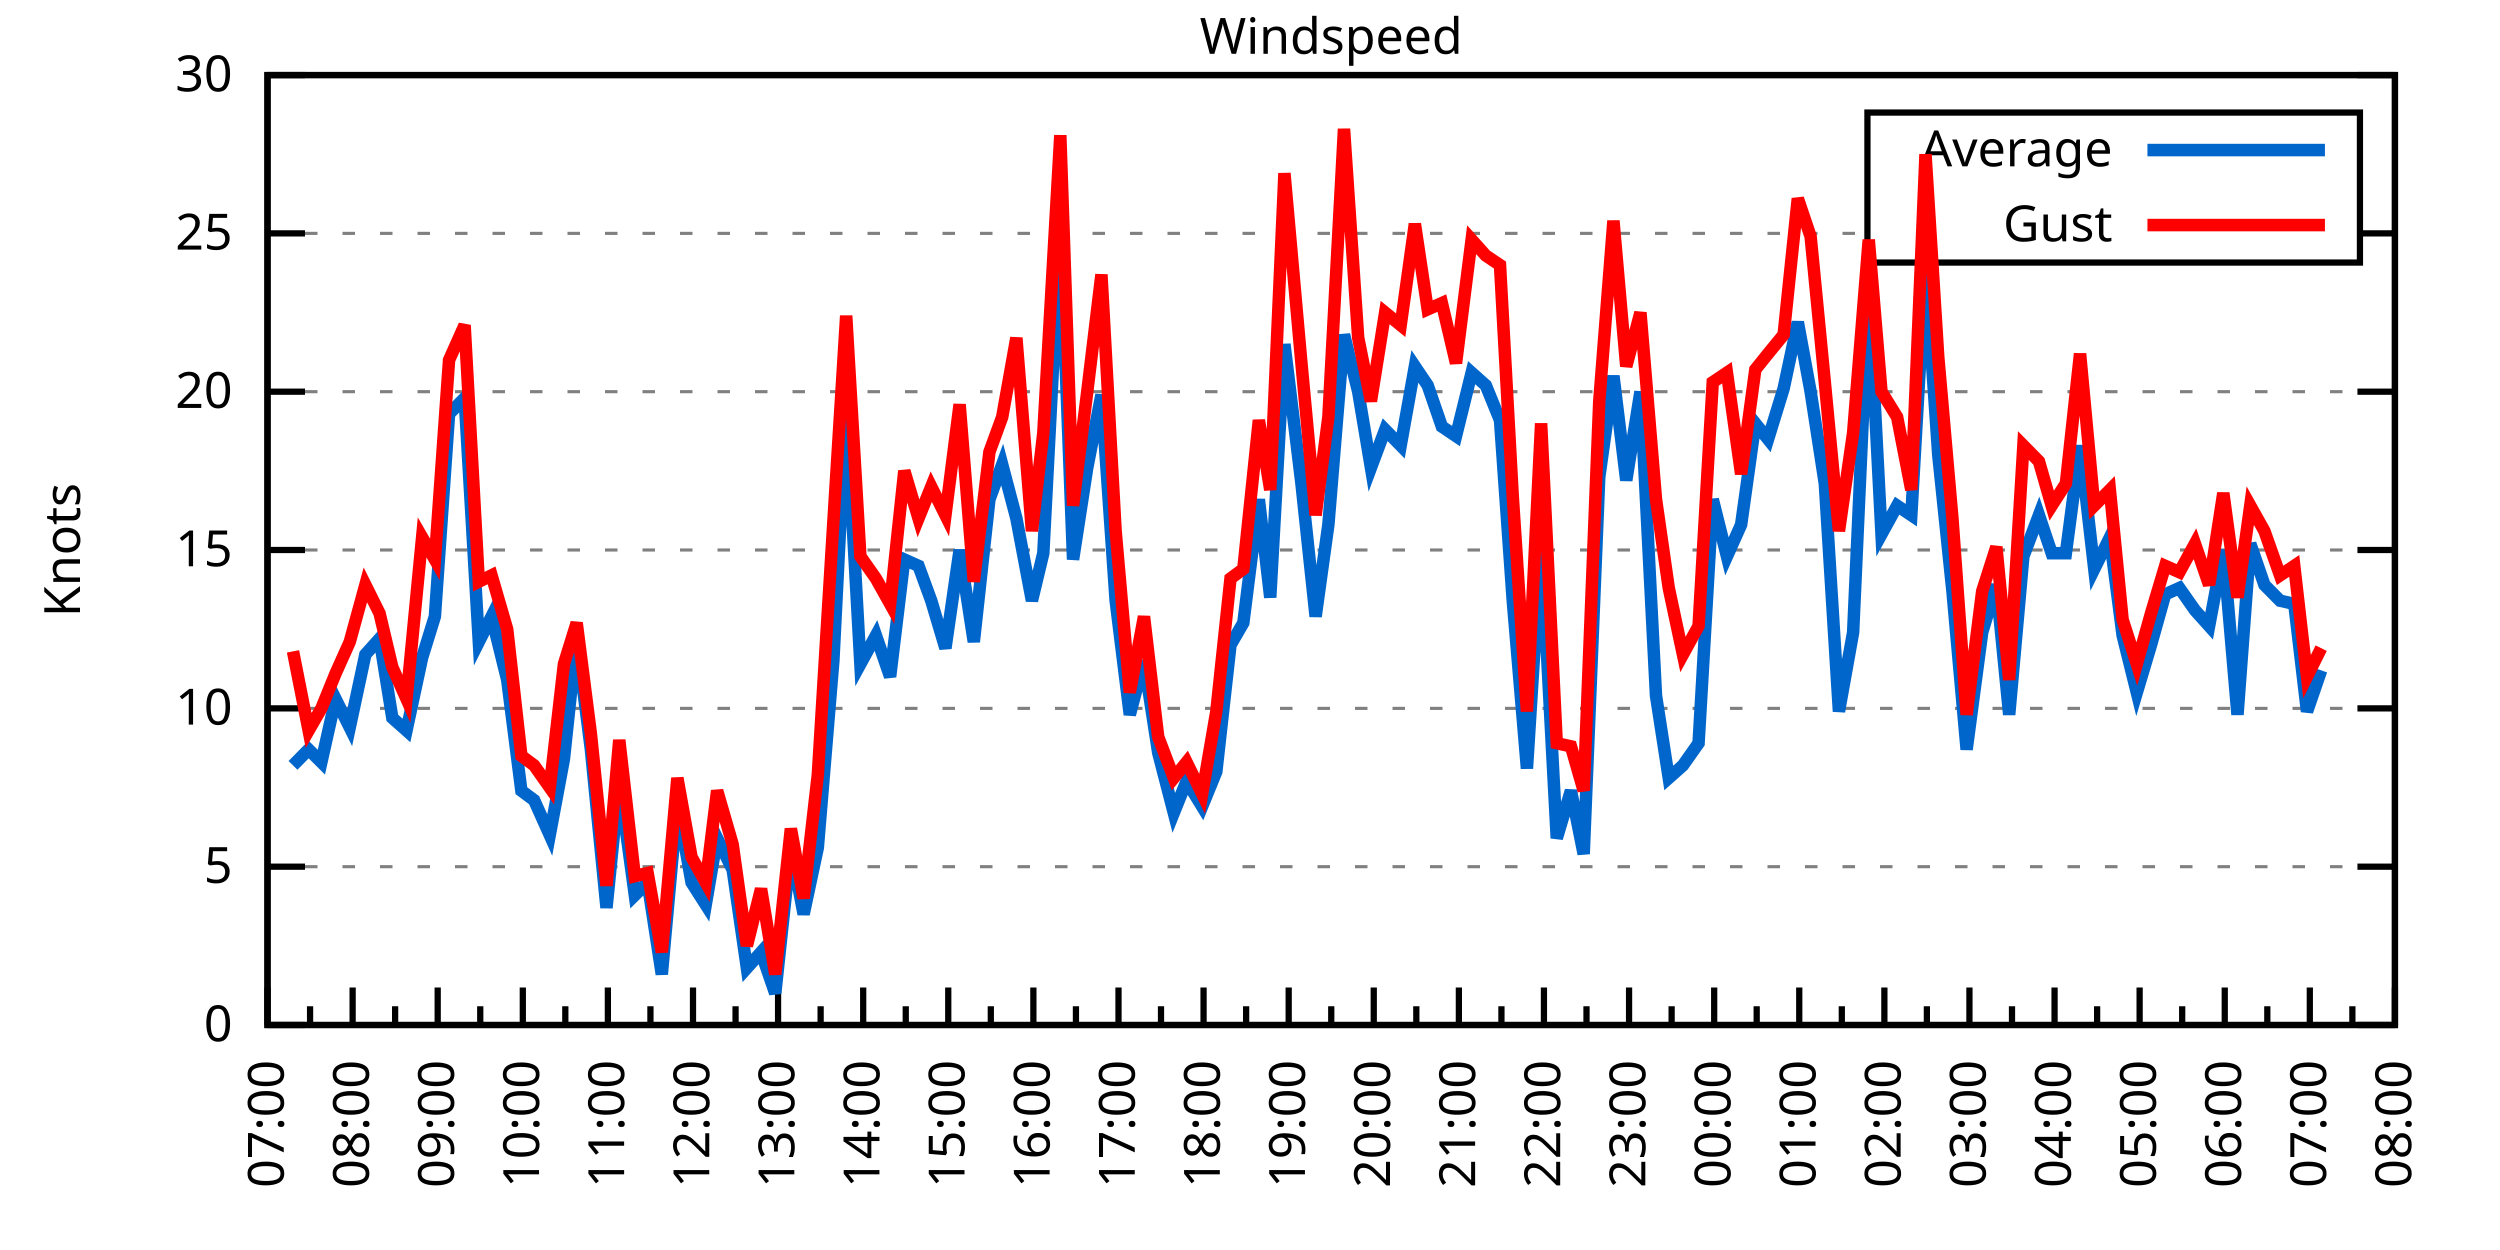
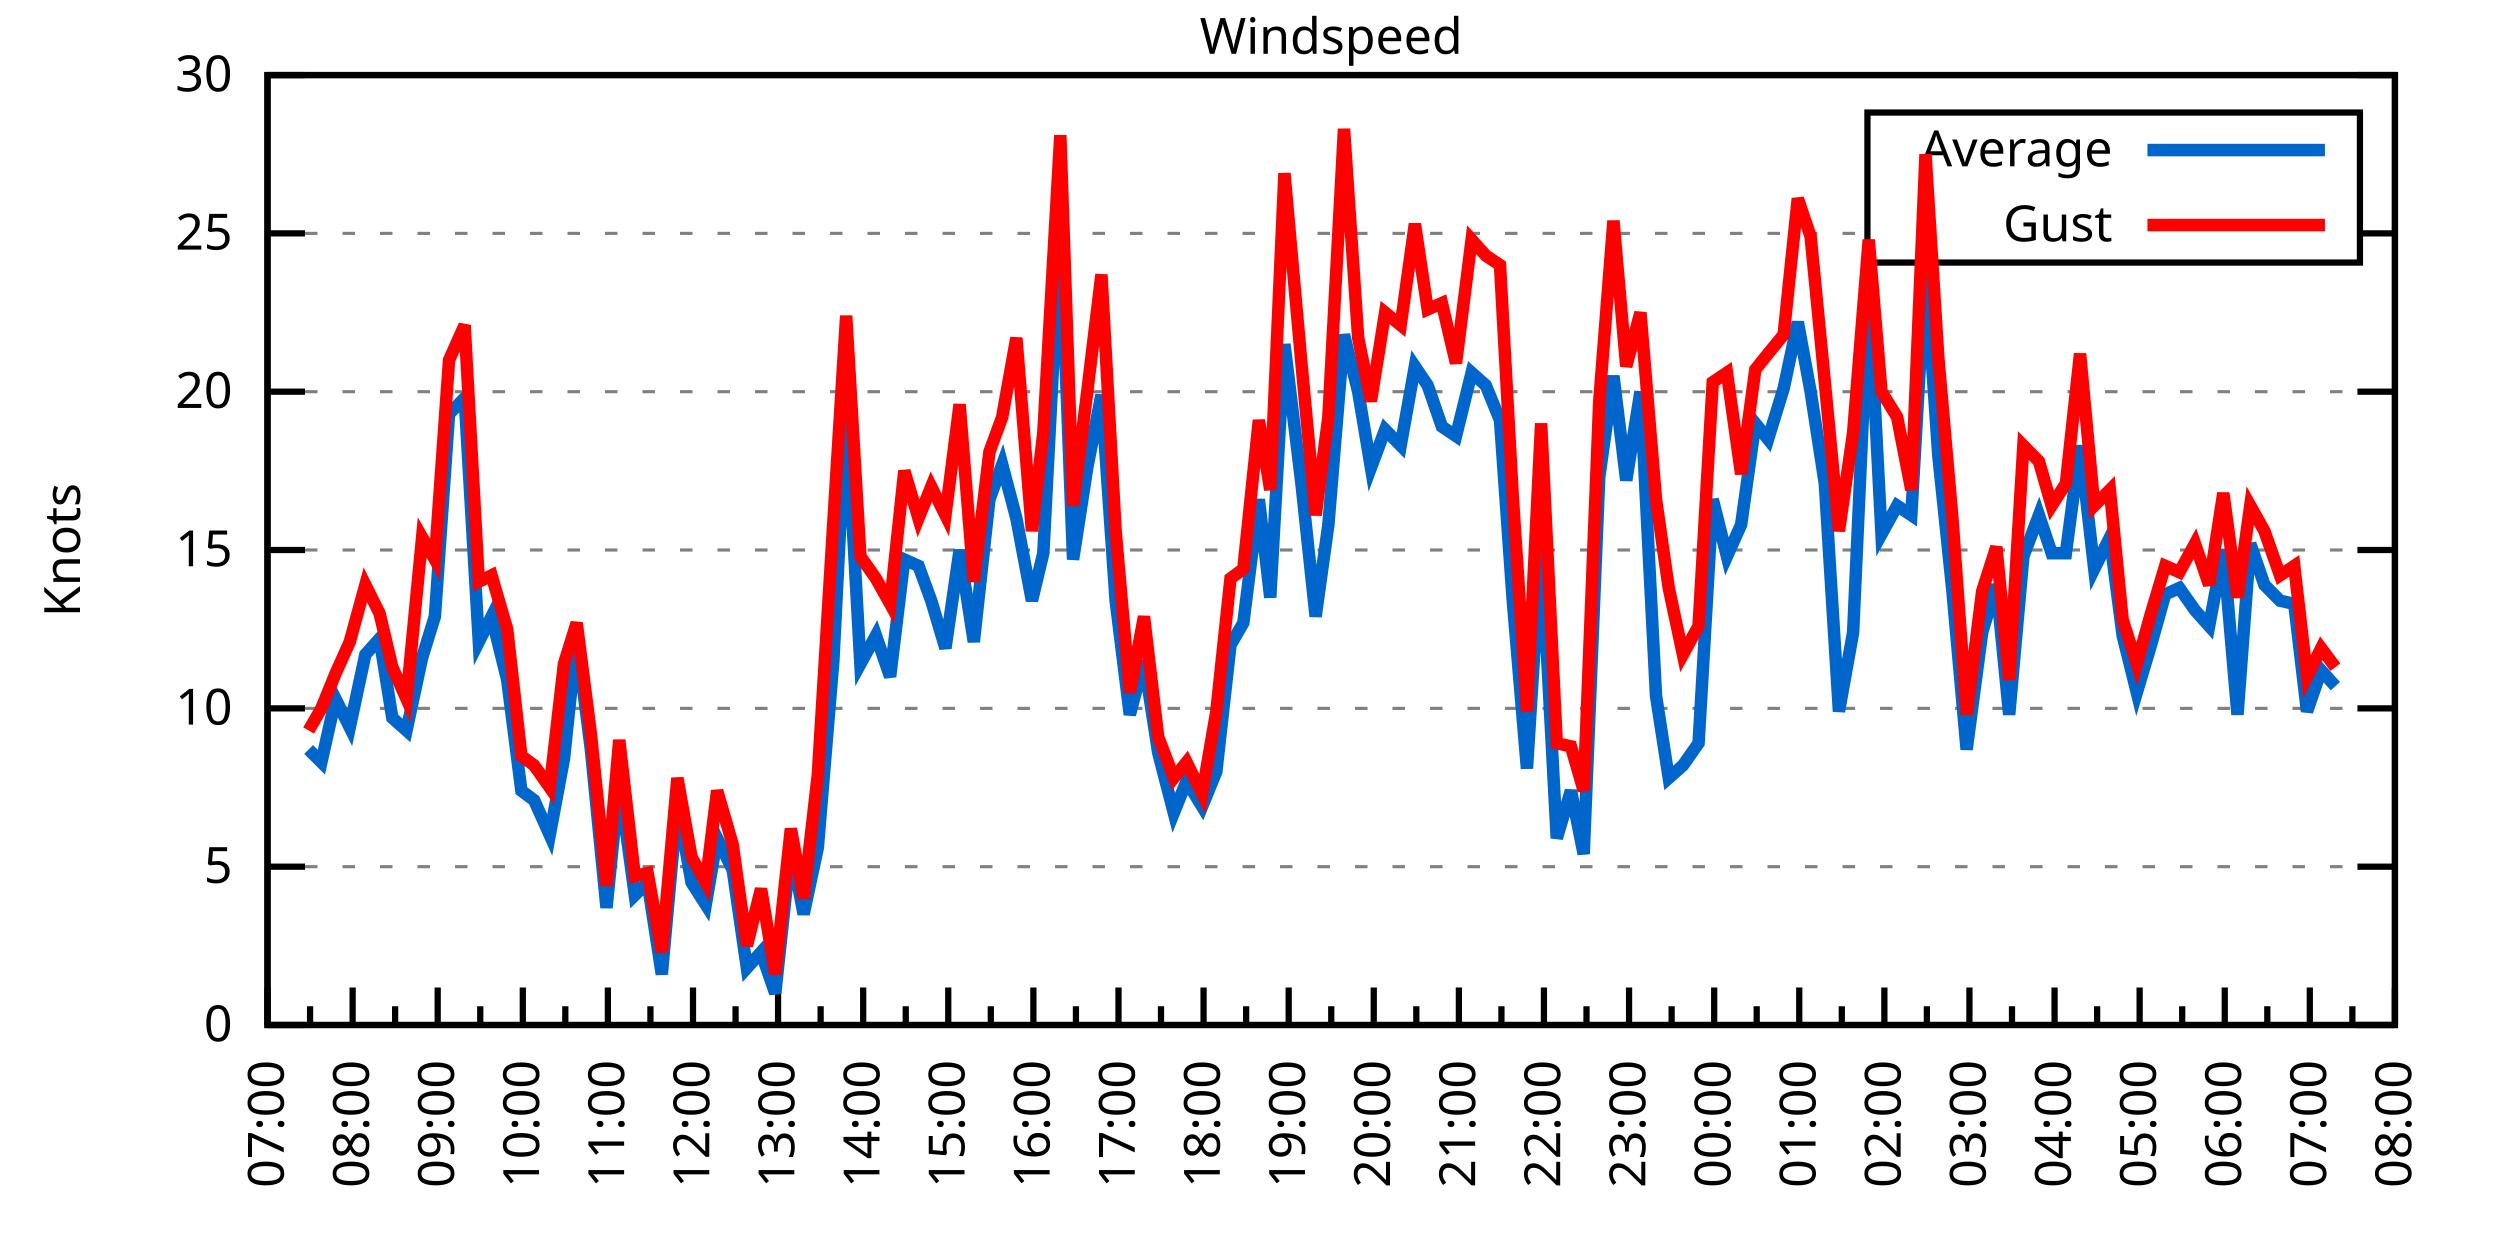
<svg xmlns="http://www.w3.org/2000/svg" xmlns:xlink="http://www.w3.org/1999/xlink" width="400" height="200" viewBox="0 0 400 200">
  <g id="gnuplot_canvas">
    <rect x="0" y="0" width="400" height="200" fill="none" />
    <defs>
      <circle id="gpDot" r="0.5" stroke-width="0.5" stroke="currentColor" />
      <path id="gpPt0" stroke-width="0.333" stroke="currentColor" d="M-1,0 h2 M0,-1 v2" />
      <path id="gpPt1" stroke-width="0.333" stroke="currentColor" d="M-1,-1 L1,1 M1,-1 L-1,1" />
      <path id="gpPt2" stroke-width="0.333" stroke="currentColor" d="M-1,0 L1,0 M0,-1 L0,1 M-1,-1 L1,1 M-1,1 L1,-1" />
      <rect id="gpPt3" stroke-width="0.333" stroke="currentColor" x="-1" y="-1" width="2" height="2" />
      <rect id="gpPt4" stroke-width="0.333" stroke="currentColor" fill="currentColor" x="-1" y="-1" width="2" height="2" />
      <circle id="gpPt5" stroke-width="0.333" stroke="currentColor" cx="0" cy="0" r="1" />
      <use xlink:href="#gpPt5" id="gpPt6" fill="currentColor" stroke="none" />
      <path id="gpPt7" stroke-width="0.333" stroke="currentColor" d="M0,-1.33 L-1.33,0.67 L1.33,0.67 z" />
      <use xlink:href="#gpPt7" id="gpPt8" fill="currentColor" stroke="none" />
      <use xlink:href="#gpPt7" id="gpPt9" stroke="currentColor" transform="rotate(180)" />
      <use xlink:href="#gpPt9" id="gpPt10" fill="currentColor" stroke="none" />
      <use xlink:href="#gpPt3" id="gpPt11" stroke="currentColor" transform="rotate(45)" />
      <use xlink:href="#gpPt11" id="gpPt12" fill="currentColor" stroke="none" />
      <path id="gpPt13" stroke-width="0.333" stroke="currentColor" d="M0,1.330 L1.265,0.411 L0.782,-1.067 L-0.782,-1.076 L-1.265,0.411 z" />
      <use xlink:href="#gpPt13" id="gpPt14" fill="currentColor" stroke="none" />
      <filter id="textbox" filterUnits="objectBoundingBox" x="0" y="0" height="1" width="1">
        <feFlood flood-color="white" flood-opacity="1" result="bgnd" />
        <feComposite in="SourceGraphic" in2="bgnd" operator="atop" />
      </filter>
      <filter id="greybox" filterUnits="objectBoundingBox" x="0" y="0" height="1" width="1">
        <feFlood flood-color="lightgrey" flood-opacity="1" result="grey" />
        <feComposite in="SourceGraphic" in2="grey" operator="atop" />
      </filter>
    </defs>
    <g fill="none" color="white" stroke="currentColor" stroke-width="1.00" stroke-linecap="butt" stroke-linejoin="miter">
</g>
    <g fill="none" color="black" stroke="currentColor" stroke-width="1.00" stroke-linecap="butt" stroke-linejoin="miter">
      <g stroke="none" shape-rendering="crispEdges">
        <polygon fill="rgb(255, 255, 255)" points="42.80,164.00 383.18,164.00 383.18,12.02 42.80,12.02 " />
      </g>
    </g>
    <g fill="none" color="black" stroke="currentColor" stroke-width="1.00" stroke-linecap="butt" stroke-linejoin="miter">
</g>
    <g fill="none" color="black" stroke="black" stroke-width="0.50" stroke-linecap="butt" stroke-linejoin="miter">
</g>
    <g fill="none" color="gray" stroke="currentColor" stroke-width="0.50" stroke-linecap="butt" stroke-linejoin="miter">
      <path stroke="gray" stroke-dasharray="2,4" class="gridline" d="M42.80,164.00 L383.19,164.00  " />
    </g>
    <g fill="none" color="gray" stroke="gray" stroke-width="1.00" stroke-linecap="butt" stroke-linejoin="miter">
</g>
    <g fill="none" color="black" stroke="currentColor" stroke-width="1.00" stroke-linecap="butt" stroke-linejoin="miter">
      <path stroke="black" d="M42.80,164.00 L48.80,164.00 M383.19,164.00 L377.19,164.00  " />
      <g transform="translate(37.20,166.60)" stroke="none" fill="black" font-family="Sans" font-size="8.00" text-anchor="end">
        <text>
          <tspan font-family="Sans"> 0</tspan>
        </text>
      </g>
    </g>
    <g fill="none" color="black" stroke="currentColor" stroke-width="1.00" stroke-linecap="butt" stroke-linejoin="miter">
</g>
    <g fill="none" color="black" stroke="black" stroke-width="0.50" stroke-linecap="butt" stroke-linejoin="miter">
</g>
    <g fill="none" color="gray" stroke="currentColor" stroke-width="0.50" stroke-linecap="butt" stroke-linejoin="miter">
      <path stroke="gray" stroke-dasharray="2,4" class="gridline" d="M42.80,138.67 L383.19,138.67  " />
    </g>
    <g fill="none" color="gray" stroke="gray" stroke-width="1.00" stroke-linecap="butt" stroke-linejoin="miter">
</g>
    <g fill="none" color="black" stroke="currentColor" stroke-width="1.00" stroke-linecap="butt" stroke-linejoin="miter">
      <path stroke="black" d="M42.80,138.67 L48.80,138.67 M383.19,138.67 L377.19,138.67  " />
      <g transform="translate(37.20,141.27)" stroke="none" fill="black" font-family="Sans" font-size="8.00" text-anchor="end">
        <text>
          <tspan font-family="Sans"> 5</tspan>
        </text>
      </g>
    </g>
    <g fill="none" color="black" stroke="currentColor" stroke-width="1.00" stroke-linecap="butt" stroke-linejoin="miter">
</g>
    <g fill="none" color="black" stroke="black" stroke-width="0.50" stroke-linecap="butt" stroke-linejoin="miter">
</g>
    <g fill="none" color="gray" stroke="currentColor" stroke-width="0.50" stroke-linecap="butt" stroke-linejoin="miter">
      <path stroke="gray" stroke-dasharray="2,4" class="gridline" d="M42.80,113.34 L383.19,113.34  " />
    </g>
    <g fill="none" color="gray" stroke="gray" stroke-width="1.00" stroke-linecap="butt" stroke-linejoin="miter">
</g>
    <g fill="none" color="black" stroke="currentColor" stroke-width="1.00" stroke-linecap="butt" stroke-linejoin="miter">
      <path stroke="black" d="M42.80,113.34 L48.80,113.34 M383.19,113.34 L377.19,113.34  " />
      <g transform="translate(37.20,115.94)" stroke="none" fill="black" font-family="Sans" font-size="8.00" text-anchor="end">
        <text>
          <tspan font-family="Sans"> 10</tspan>
        </text>
      </g>
    </g>
    <g fill="none" color="black" stroke="currentColor" stroke-width="1.00" stroke-linecap="butt" stroke-linejoin="miter">
</g>
    <g fill="none" color="black" stroke="black" stroke-width="0.50" stroke-linecap="butt" stroke-linejoin="miter">
</g>
    <g fill="none" color="gray" stroke="currentColor" stroke-width="0.50" stroke-linecap="butt" stroke-linejoin="miter">
      <path stroke="gray" stroke-dasharray="2,4" class="gridline" d="M42.80,88.00 L383.19,88.00  " />
    </g>
    <g fill="none" color="gray" stroke="gray" stroke-width="1.00" stroke-linecap="butt" stroke-linejoin="miter">
</g>
    <g fill="none" color="black" stroke="currentColor" stroke-width="1.00" stroke-linecap="butt" stroke-linejoin="miter">
      <path stroke="black" d="M42.80,88.00 L48.80,88.00 M383.19,88.00 L377.19,88.00  " />
      <g transform="translate(37.20,90.60)" stroke="none" fill="black" font-family="Sans" font-size="8.00" text-anchor="end">
        <text>
          <tspan font-family="Sans"> 15</tspan>
        </text>
      </g>
    </g>
    <g fill="none" color="black" stroke="currentColor" stroke-width="1.00" stroke-linecap="butt" stroke-linejoin="miter">
</g>
    <g fill="none" color="black" stroke="black" stroke-width="0.50" stroke-linecap="butt" stroke-linejoin="miter">
</g>
    <g fill="none" color="gray" stroke="currentColor" stroke-width="0.50" stroke-linecap="butt" stroke-linejoin="miter">
      <path stroke="gray" stroke-dasharray="2,4" class="gridline" d="M42.80,62.67 L383.19,62.67  " />
    </g>
    <g fill="none" color="gray" stroke="gray" stroke-width="1.00" stroke-linecap="butt" stroke-linejoin="miter">
</g>
    <g fill="none" color="black" stroke="currentColor" stroke-width="1.00" stroke-linecap="butt" stroke-linejoin="miter">
      <path stroke="black" d="M42.80,62.67 L48.80,62.67 M383.19,62.67 L377.19,62.67  " />
      <g transform="translate(37.20,65.27)" stroke="none" fill="black" font-family="Sans" font-size="8.00" text-anchor="end">
        <text>
          <tspan font-family="Sans"> 20</tspan>
        </text>
      </g>
    </g>
    <g fill="none" color="black" stroke="currentColor" stroke-width="1.00" stroke-linecap="butt" stroke-linejoin="miter">
</g>
    <g fill="none" color="black" stroke="black" stroke-width="0.50" stroke-linecap="butt" stroke-linejoin="miter">
</g>
    <g fill="none" color="gray" stroke="currentColor" stroke-width="0.50" stroke-linecap="butt" stroke-linejoin="miter">
      <path stroke="gray" stroke-dasharray="2,4" class="gridline" d="M42.80,37.34 L298.79,37.34 M377.59,37.34 L383.19,37.34  " />
    </g>
    <g fill="none" color="gray" stroke="gray" stroke-width="1.00" stroke-linecap="butt" stroke-linejoin="miter">
</g>
    <g fill="none" color="black" stroke="currentColor" stroke-width="1.00" stroke-linecap="butt" stroke-linejoin="miter">
      <path stroke="black" d="M42.80,37.34 L48.80,37.34 M383.19,37.34 L377.19,37.34  " />
      <g transform="translate(37.20,39.94)" stroke="none" fill="black" font-family="Sans" font-size="8.00" text-anchor="end">
        <text>
          <tspan font-family="Sans"> 25</tspan>
        </text>
      </g>
    </g>
    <g fill="none" color="black" stroke="currentColor" stroke-width="1.00" stroke-linecap="butt" stroke-linejoin="miter">
</g>
    <g fill="none" color="black" stroke="black" stroke-width="0.50" stroke-linecap="butt" stroke-linejoin="miter">
</g>
    <g fill="none" color="gray" stroke="currentColor" stroke-width="0.50" stroke-linecap="butt" stroke-linejoin="miter">
      <path stroke="gray" stroke-dasharray="2,4" class="gridline" d="M42.80,12.01 L383.19,12.01  " />
    </g>
    <g fill="none" color="gray" stroke="gray" stroke-width="1.00" stroke-linecap="butt" stroke-linejoin="miter">
</g>
    <g fill="none" color="black" stroke="currentColor" stroke-width="1.00" stroke-linecap="butt" stroke-linejoin="miter">
      <path stroke="black" d="M42.80,12.01 L48.80,12.01 M383.19,12.01 L377.19,12.01  " />
      <g transform="translate(37.20,14.61)" stroke="none" fill="black" font-family="Sans" font-size="8.00" text-anchor="end">
        <text>
          <tspan font-family="Sans"> 30</tspan>
        </text>
      </g>
    </g>
    <g fill="none" color="black" stroke="currentColor" stroke-width="1.00" stroke-linecap="butt" stroke-linejoin="miter">
      <path stroke="black" d="M42.80,164.00 L42.80,158.00  " />
      <g transform="translate(45.40,169.60) rotate(270)" stroke="none" fill="black" font-family="Sans" font-size="8.00" text-anchor="end">
        <text>
          <tspan font-family="Sans">07:00</tspan>
        </text>
      </g>
    </g>
    <g fill="none" color="black" stroke="currentColor" stroke-width="1.00" stroke-linecap="butt" stroke-linejoin="miter">
      <path stroke="black" d="M49.61,164.00 L49.61,161.00 M56.42,164.00 L56.42,158.00  " />
      <g transform="translate(59.02,169.60) rotate(270)" stroke="none" fill="black" font-family="Sans" font-size="8.00" text-anchor="end">
        <text>
          <tspan font-family="Sans">08:00</tspan>
        </text>
      </g>
    </g>
    <g fill="none" color="black" stroke="currentColor" stroke-width="1.00" stroke-linecap="butt" stroke-linejoin="miter">
      <path stroke="black" d="M63.22,164.00 L63.22,161.00 M70.03,164.00 L70.03,158.00  " />
      <g transform="translate(72.63,169.60) rotate(270)" stroke="none" fill="black" font-family="Sans" font-size="8.00" text-anchor="end">
        <text>
          <tspan font-family="Sans">09:00</tspan>
        </text>
      </g>
    </g>
    <g fill="none" color="black" stroke="currentColor" stroke-width="1.00" stroke-linecap="butt" stroke-linejoin="miter">
      <path stroke="black" d="M76.84,164.00 L76.84,161.00 M83.65,164.00 L83.65,158.00  " />
      <g transform="translate(86.25,169.60) rotate(270)" stroke="none" fill="black" font-family="Sans" font-size="8.00" text-anchor="end">
        <text>
          <tspan font-family="Sans">10:00</tspan>
        </text>
      </g>
    </g>
    <g fill="none" color="black" stroke="currentColor" stroke-width="1.00" stroke-linecap="butt" stroke-linejoin="miter">
      <path stroke="black" d="M90.45,164.00 L90.45,161.00 M97.26,164.00 L97.26,158.00  " />
      <g transform="translate(99.86,169.60) rotate(270)" stroke="none" fill="black" font-family="Sans" font-size="8.00" text-anchor="end">
        <text>
          <tspan font-family="Sans">11:00</tspan>
        </text>
      </g>
    </g>
    <g fill="none" color="black" stroke="currentColor" stroke-width="1.00" stroke-linecap="butt" stroke-linejoin="miter">
      <path stroke="black" d="M104.07,164.00 L104.07,161.00 M110.88,164.00 L110.88,158.00  " />
      <g transform="translate(113.48,169.60) rotate(270)" stroke="none" fill="black" font-family="Sans" font-size="8.00" text-anchor="end">
        <text>
          <tspan font-family="Sans">12:00</tspan>
        </text>
      </g>
    </g>
    <g fill="none" color="black" stroke="currentColor" stroke-width="1.00" stroke-linecap="butt" stroke-linejoin="miter">
      <path stroke="black" d="M117.69,164.00 L117.69,161.00 M124.49,164.00 L124.49,158.00  " />
      <g transform="translate(127.09,169.60) rotate(270)" stroke="none" fill="black" font-family="Sans" font-size="8.00" text-anchor="end">
        <text>
          <tspan font-family="Sans">13:00</tspan>
        </text>
      </g>
    </g>
    <g fill="none" color="black" stroke="currentColor" stroke-width="1.00" stroke-linecap="butt" stroke-linejoin="miter">
      <path stroke="black" d="M131.30,164.00 L131.30,161.00 M138.11,164.00 L138.11,158.00  " />
      <g transform="translate(140.71,169.60) rotate(270)" stroke="none" fill="black" font-family="Sans" font-size="8.00" text-anchor="end">
        <text>
          <tspan font-family="Sans">14:00</tspan>
        </text>
      </g>
    </g>
    <g fill="none" color="black" stroke="currentColor" stroke-width="1.00" stroke-linecap="butt" stroke-linejoin="miter">
      <path stroke="black" d="M144.92,164.00 L144.92,161.00 M151.72,164.00 L151.72,158.00  " />
      <g transform="translate(154.32,169.60) rotate(270)" stroke="none" fill="black" font-family="Sans" font-size="8.00" text-anchor="end">
        <text>
          <tspan font-family="Sans">15:00</tspan>
        </text>
      </g>
    </g>
    <g fill="none" color="black" stroke="currentColor" stroke-width="1.00" stroke-linecap="butt" stroke-linejoin="miter">
      <path stroke="black" d="M158.53,164.00 L158.53,161.00 M165.34,164.00 L165.34,158.00  " />
      <g transform="translate(167.94,169.60) rotate(270)" stroke="none" fill="black" font-family="Sans" font-size="8.00" text-anchor="end">
        <text>
          <tspan font-family="Sans">16:00</tspan>
        </text>
      </g>
    </g>
    <g fill="none" color="black" stroke="currentColor" stroke-width="1.00" stroke-linecap="butt" stroke-linejoin="miter">
      <path stroke="black" d="M172.15,164.00 L172.15,161.00 M178.96,164.00 L178.96,158.00  " />
      <g transform="translate(181.56,169.60) rotate(270)" stroke="none" fill="black" font-family="Sans" font-size="8.00" text-anchor="end">
        <text>
          <tspan font-family="Sans">17:00</tspan>
        </text>
      </g>
    </g>
    <g fill="none" color="black" stroke="currentColor" stroke-width="1.00" stroke-linecap="butt" stroke-linejoin="miter">
      <path stroke="black" d="M185.76,164.00 L185.76,161.00 M192.57,164.00 L192.57,158.00  " />
      <g transform="translate(195.17,169.60) rotate(270)" stroke="none" fill="black" font-family="Sans" font-size="8.00" text-anchor="end">
        <text>
          <tspan font-family="Sans">18:00</tspan>
        </text>
      </g>
    </g>
    <g fill="none" color="black" stroke="currentColor" stroke-width="1.00" stroke-linecap="butt" stroke-linejoin="miter">
      <path stroke="black" d="M199.38,164.00 L199.38,161.00 M206.19,164.00 L206.19,158.00  " />
      <g transform="translate(208.79,169.60) rotate(270)" stroke="none" fill="black" font-family="Sans" font-size="8.00" text-anchor="end">
        <text>
          <tspan font-family="Sans">19:00</tspan>
        </text>
      </g>
    </g>
    <g fill="none" color="black" stroke="currentColor" stroke-width="1.00" stroke-linecap="butt" stroke-linejoin="miter">
      <path stroke="black" d="M213.00,164.00 L213.00,161.00 M219.80,164.00 L219.80,158.00  " />
      <g transform="translate(222.40,169.60) rotate(270)" stroke="none" fill="black" font-family="Sans" font-size="8.00" text-anchor="end">
        <text>
          <tspan font-family="Sans">20:00</tspan>
        </text>
      </g>
    </g>
    <g fill="none" color="black" stroke="currentColor" stroke-width="1.00" stroke-linecap="butt" stroke-linejoin="miter">
      <path stroke="black" d="M226.61,164.00 L226.61,161.00 M233.42,164.00 L233.42,158.00  " />
      <g transform="translate(236.02,169.60) rotate(270)" stroke="none" fill="black" font-family="Sans" font-size="8.00" text-anchor="end">
        <text>
          <tspan font-family="Sans">21:00</tspan>
        </text>
      </g>
    </g>
    <g fill="none" color="black" stroke="currentColor" stroke-width="1.00" stroke-linecap="butt" stroke-linejoin="miter">
      <path stroke="black" d="M240.23,164.00 L240.23,161.00 M247.03,164.00 L247.03,158.00  " />
      <g transform="translate(249.63,169.60) rotate(270)" stroke="none" fill="black" font-family="Sans" font-size="8.00" text-anchor="end">
        <text>
          <tspan font-family="Sans">22:00</tspan>
        </text>
      </g>
    </g>
    <g fill="none" color="black" stroke="currentColor" stroke-width="1.00" stroke-linecap="butt" stroke-linejoin="miter">
      <path stroke="black" d="M253.84,164.00 L253.84,161.00 M260.65,164.00 L260.65,158.00  " />
      <g transform="translate(263.25,169.60) rotate(270)" stroke="none" fill="black" font-family="Sans" font-size="8.00" text-anchor="end">
        <text>
          <tspan font-family="Sans">23:00</tspan>
        </text>
      </g>
    </g>
    <g fill="none" color="black" stroke="currentColor" stroke-width="1.00" stroke-linecap="butt" stroke-linejoin="miter">
      <path stroke="black" d="M267.46,164.00 L267.46,161.00 M274.27,164.00 L274.27,158.00  " />
      <g transform="translate(276.87,169.60) rotate(270)" stroke="none" fill="black" font-family="Sans" font-size="8.00" text-anchor="end">
        <text>
          <tspan font-family="Sans">00:00</tspan>
        </text>
      </g>
    </g>
    <g fill="none" color="black" stroke="currentColor" stroke-width="1.00" stroke-linecap="butt" stroke-linejoin="miter">
      <path stroke="black" d="M281.07,164.00 L281.07,161.00 M287.88,164.00 L287.88,158.00  " />
      <g transform="translate(290.48,169.60) rotate(270)" stroke="none" fill="black" font-family="Sans" font-size="8.00" text-anchor="end">
        <text>
          <tspan font-family="Sans">01:00</tspan>
        </text>
      </g>
    </g>
    <g fill="none" color="black" stroke="currentColor" stroke-width="1.00" stroke-linecap="butt" stroke-linejoin="miter">
      <path stroke="black" d="M294.69,164.00 L294.69,161.00 M301.50,164.00 L301.50,158.00  " />
      <g transform="translate(304.10,169.60) rotate(270)" stroke="none" fill="black" font-family="Sans" font-size="8.00" text-anchor="end">
        <text>
          <tspan font-family="Sans">02:00</tspan>
        </text>
      </g>
    </g>
    <g fill="none" color="black" stroke="currentColor" stroke-width="1.00" stroke-linecap="butt" stroke-linejoin="miter">
      <path stroke="black" d="M308.30,164.00 L308.30,161.00 M315.11,164.00 L315.11,158.00  " />
      <g transform="translate(317.71,169.60) rotate(270)" stroke="none" fill="black" font-family="Sans" font-size="8.00" text-anchor="end">
        <text>
          <tspan font-family="Sans">03:00</tspan>
        </text>
      </g>
    </g>
    <g fill="none" color="black" stroke="currentColor" stroke-width="1.00" stroke-linecap="butt" stroke-linejoin="miter">
      <path stroke="black" d="M321.92,164.00 L321.92,161.00 M328.73,164.00 L328.73,158.00  " />
      <g transform="translate(331.33,169.60) rotate(270)" stroke="none" fill="black" font-family="Sans" font-size="8.00" text-anchor="end">
        <text>
          <tspan font-family="Sans">04:00</tspan>
        </text>
      </g>
    </g>
    <g fill="none" color="black" stroke="currentColor" stroke-width="1.00" stroke-linecap="butt" stroke-linejoin="miter">
      <path stroke="black" d="M335.54,164.00 L335.54,161.00 M342.34,164.00 L342.34,158.00  " />
      <g transform="translate(344.94,169.60) rotate(270)" stroke="none" fill="black" font-family="Sans" font-size="8.00" text-anchor="end">
        <text>
          <tspan font-family="Sans">05:00</tspan>
        </text>
      </g>
    </g>
    <g fill="none" color="black" stroke="currentColor" stroke-width="1.00" stroke-linecap="butt" stroke-linejoin="miter">
      <path stroke="black" d="M349.15,164.00 L349.15,161.00 M355.96,164.00 L355.96,158.00  " />
      <g transform="translate(358.56,169.60) rotate(270)" stroke="none" fill="black" font-family="Sans" font-size="8.00" text-anchor="end">
        <text>
          <tspan font-family="Sans">06:00</tspan>
        </text>
      </g>
    </g>
    <g fill="none" color="black" stroke="currentColor" stroke-width="1.00" stroke-linecap="butt" stroke-linejoin="miter">
      <path stroke="black" d="M362.77,164.00 L362.77,161.00 M369.57,164.00 L369.57,158.00  " />
      <g transform="translate(372.17,169.60) rotate(270)" stroke="none" fill="black" font-family="Sans" font-size="8.00" text-anchor="end">
        <text>
          <tspan font-family="Sans">07:00</tspan>
        </text>
      </g>
    </g>
    <g fill="none" color="black" stroke="currentColor" stroke-width="1.00" stroke-linecap="butt" stroke-linejoin="miter">
      <path stroke="black" d="M376.38,164.00 L376.38,161.00 M383.19,164.00 L383.19,158.00  " />
      <g transform="translate(385.79,169.60) rotate(270)" stroke="none" fill="black" font-family="Sans" font-size="8.00" text-anchor="end">
        <text>
          <tspan font-family="Sans">08:00</tspan>
        </text>
      </g>
    </g>
    <g fill="none" color="black" stroke="currentColor" stroke-width="1.00" stroke-linecap="butt" stroke-linejoin="miter">
</g>
    <g fill="none" color="black" stroke="currentColor" stroke-width="1.00" stroke-linecap="butt" stroke-linejoin="miter">
      <path stroke="black" d="M42.80,12.01 L42.80,164.00 L383.19,164.00 L383.19,12.01 L42.80,12.01 Z  " />
    </g>
    <g fill="none" color="black" stroke="currentColor" stroke-width="1.00" stroke-linecap="butt" stroke-linejoin="miter">
      <g transform="translate(12.80,88.01) rotate(270)" stroke="none" fill="black" font-family="Sans" font-size="8.00" text-anchor="middle">
        <text>
          <tspan font-family="Sans">Knots</tspan>
        </text>
      </g>
    </g>
    <g fill="none" color="black" stroke="currentColor" stroke-width="1.00" stroke-linecap="butt" stroke-linejoin="miter">
</g>
    <g fill="none" color="black" stroke="currentColor" stroke-width="1.00" stroke-linecap="butt" stroke-linejoin="miter">
      <path stroke="black" d="M298.79,42.01 L298.79,18.01 L377.59,18.01 L377.59,42.01 L298.79,42.01 Z  " />
    </g>
    <g id="Windspeed_plot_1">
      <g fill="none" color="white" stroke="black" stroke-width="2.00" stroke-linecap="butt" stroke-linejoin="miter">
</g>
      <g fill="none" color="black" stroke="currentColor" stroke-width="2.00" stroke-linecap="butt" stroke-linejoin="miter">
        <g transform="translate(337.99,26.61)" stroke="none" fill="black" font-family="Sans" font-size="8.00" text-anchor="end">
          <text>
            <tspan font-family="Sans">Average</tspan>
          </text>
        </g>
      </g>
      <g fill="none" color="black" stroke="currentColor" stroke-width="2.00" stroke-linecap="butt" stroke-linejoin="miter">
-         <path stroke="rgb(  0, 102, 204)" d="M343.59,24.01 L371.99,24.01 M46.88,122.46 L49.38,119.92 L51.42,121.95 L53.69,111.82 L55.96,116.38 L58.46,104.72   L60.73,102.19 L62.77,114.86 L65.04,116.88 L67.54,105.23 L69.58,98.64 L71.85,66.22 L74.34,63.69 L76.61,102.70   L78.65,98.64 L81.15,108.78 L83.42,126.51 L85.46,128.03 L87.96,133.60 L90.23,121.44 L92.27,102.19 L94.54,119.92   L97.04,145.25 L99.08,124.99 L101.57,143.23 L103.62,141.20 L105.89,155.89 L108.38,128.54 L110.65,141.20 L112.92,144.75   L114.74,134.11 L117.23,139.17 L119.50,154.88 L121.77,152.35 L124.04,158.93 L126.54,135.63 L128.58,146.27 L130.85,135.63   L133.34,105.74 L135.39,65.21 L137.66,106.24 L140.15,101.68 L142.42,108.27 L144.69,89.52 L146.96,90.54 L149.00,96.11   L151.27,103.71 L153.54,88.00 L155.81,102.70 L158.31,79.90 L160.35,74.33 L162.62,82.94 L165.11,96.11 L166.93,88.51   L169.65,36.33 L171.69,89.52 L173.96,74.83 L176.23,63.18 L178.50,96.11 L180.77,114.35 L183.04,105.74 L185.31,120.43   L187.81,130.06 L189.85,124.99 L192.34,129.04 L194.61,123.47 L196.88,103.20 L198.93,99.66 L201.42,79.90 L203.24,95.60   L205.51,55.07 L208.23,77.37 L210.50,98.64 L212.54,83.95 L215.04,53.55 L217.31,62.67 L219.35,74.83 L221.62,68.75   L224.11,71.29 L226.38,58.62 L228.43,61.66 L230.70,68.25 L232.96,69.77 L235.46,59.63 L237.73,61.66 L240.00,67.23   L242.04,96.11 L244.31,122.96 L246.58,86.99 L249.08,134.11 L251.35,126.51 L253.39,136.64 L255.88,76.35 L258.15,60.14   L260.20,76.86 L262.47,62.67 L264.96,111.31 L267.00,124.48 L269.27,122.46 L271.77,118.91 L274.04,79.90 L276.31,89.02   L278.58,83.95 L280.85,67.74 L282.89,70.27 L285.38,62.17 L287.65,51.53 L289.70,62.67 L291.97,77.37 L294.23,113.84   L296.50,101.18 L299.00,45.95 L301.04,85.47 L303.54,80.91 L305.81,82.43 L308.08,42.91 L310.12,72.81 L312.39,94.59   L314.66,119.92 L317.15,101.18 L319.42,93.58 L321.47,114.35 L323.74,89.02 L326.23,82.43 L328.27,88.51 L330.54,88.51   L332.81,71.29 L335.08,91.04 L337.58,85.98 L339.62,101.68 L341.89,110.80 L344.16,103.20 L346.43,95.10 L348.70,94.08   L351.19,97.63 L353.46,100.16 L355.73,88.00 L358.00,114.35 L360.04,86.99 L362.31,93.58 L364.81,96.11 L367.08,96.62   L369.12,113.84 L371.39,107.26  " />
+         <path stroke="rgb(  0, 102, 204)" d="M343.59,24.01 L371.99,24.01 M49.38,119.92 L51.42,121.95 L53.69,111.82 L55.96,116.38 L58.46,104.72 L60.73,102.19   L62.77,114.86 L65.04,116.88 L67.54,105.23 L69.58,98.64 L71.85,66.22 L74.34,63.69 L76.61,102.70 L78.65,98.64   L81.15,108.78 L83.42,126.51 L85.46,128.03 L87.96,133.60 L90.23,121.44 L92.27,102.19 L94.54,119.92 L97.04,145.25   L99.08,124.99 L101.57,143.23 L103.62,141.20 L105.89,155.89 L108.38,128.54 L110.65,141.20 L112.92,144.75 L114.74,134.11   L117.23,139.17 L119.50,154.88 L121.77,152.35 L124.04,158.93 L126.54,135.63 L128.58,146.27 L130.85,135.63 L133.34,105.74   L135.39,65.21 L137.66,106.24 L140.15,101.68 L142.42,108.27 L144.69,89.52 L146.96,90.54 L149.00,96.11 L151.27,103.71   L153.54,88.00 L155.81,102.70 L158.31,79.90 L160.35,74.33 L162.62,82.94 L165.11,96.11 L166.93,88.51 L169.65,36.33   L171.69,89.52 L173.96,74.83 L176.23,63.18 L178.50,96.11 L180.77,114.35 L183.04,105.74 L185.31,120.43 L187.81,130.06   L189.85,124.99 L192.34,129.04 L194.61,123.47 L196.88,103.20 L198.93,99.66 L201.42,79.90 L203.24,95.60 L205.51,55.07   L208.23,77.37 L210.50,98.64 L212.54,83.95 L215.04,53.55 L217.31,62.67 L219.35,74.83 L221.62,68.75 L224.11,71.29   L226.38,58.62 L228.43,61.66 L230.70,68.25 L232.96,69.77 L235.46,59.63 L237.73,61.66 L240.00,67.23 L242.04,96.11   L244.31,122.96 L246.58,86.99 L249.08,134.11 L251.35,126.51 L253.39,136.64 L255.88,76.35 L258.15,60.14 L260.20,76.86   L262.47,62.67 L264.96,111.31 L267.00,124.48 L269.27,122.46 L271.77,118.91 L274.04,79.90 L276.31,89.02 L278.58,83.95   L280.85,67.74 L282.89,70.27 L285.38,62.17 L287.65,51.53 L289.70,62.67 L291.97,77.37 L294.23,113.84 L296.50,101.18   L299.00,45.95 L301.04,85.47 L303.54,80.91 L305.81,82.43 L308.08,42.91 L310.12,72.81 L312.39,94.59 L314.66,119.92   L317.15,101.18 L319.42,93.58 L321.47,114.35 L323.74,89.02 L326.23,82.43 L328.27,88.51 L330.54,88.51 L332.81,71.29   L335.08,91.04 L337.58,85.98 L339.62,101.68 L341.89,110.80 L344.16,103.20 L346.43,95.10 L348.70,94.08 L351.19,97.63   L353.46,100.16 L355.73,88.00 L358.00,114.35 L360.04,86.99 L362.31,93.58 L364.81,96.11 L367.08,96.62 L369.12,113.84   L371.39,107.26 L373.66,109.79  " />
      </g>
    </g>
    <g id="Windspeed_plot_2">
      <g fill="none" color="black" stroke="currentColor" stroke-width="2.00" stroke-linecap="butt" stroke-linejoin="miter">
        <g transform="translate(337.99,38.61)" stroke="none" fill="black" font-family="Sans" font-size="8.00" text-anchor="end">
          <text>
            <tspan font-family="Sans">Gust</tspan>
          </text>
        </g>
      </g>
      <g fill="none" color="black" stroke="currentColor" stroke-width="2.00" stroke-linecap="butt" stroke-linejoin="miter">
-         <path stroke="rgb(255,   0,   0)" d="M343.59,36.01 L371.99,36.01 M46.88,104.22 L49.38,116.88 L51.42,113.34 L53.69,107.76 L55.96,102.70 L58.46,93.58   L60.73,98.14 L62.77,106.75 L65.04,111.82 L67.54,85.98 L69.58,89.52 L71.85,57.61 L74.34,52.03 L76.61,93.07   L78.65,92.06 L81.15,100.67 L83.42,120.94 L85.46,122.46 L87.96,126.00 L90.23,106.24 L92.27,99.66 L94.54,117.39   L97.04,141.71 L99.08,118.40 L101.57,140.19 L103.62,139.68 L105.89,152.35 L108.38,124.48 L110.65,137.15 L112.92,141.20   L114.74,126.51 L117.23,135.12 L119.50,151.33 L121.77,142.21 L124.04,155.89 L126.54,132.59 L128.58,143.73 L130.85,123.98   L133.34,83.45 L135.39,50.51 L137.66,89.02 L140.15,92.56 L142.42,96.62 L144.69,75.34 L146.96,82.94 L149.00,77.87   L151.27,82.43 L153.54,64.70 L155.81,93.07 L158.31,72.30 L160.35,66.73 L162.62,54.06 L165.11,84.97 L166.93,69.26   L169.65,21.64 L171.69,80.91 L173.96,62.67 L176.23,43.93 L178.50,84.97 L180.77,110.80 L183.04,98.64 L185.31,117.90   L187.81,124.48 L189.85,121.95 L192.34,127.02 L194.61,113.84 L196.88,92.56 L198.93,91.04 L201.42,67.23 L203.24,78.38   L205.51,27.72 L208.23,58.11 L210.50,82.43 L212.54,66.73 L215.04,20.62 L217.31,54.06 L219.35,64.19 L221.62,50.01   L224.11,52.03 L226.38,35.82 L228.43,49.50 L230.70,48.49 L232.96,58.11 L235.46,38.35 L237.73,40.89 L240.00,42.41   L242.04,79.39 L244.31,113.84 L246.58,67.74 L249.08,118.91 L251.35,119.42 L253.39,126.51 L255.88,64.19 L258.15,35.32   L260.20,58.62 L262.47,50.01 L264.96,79.90 L267.00,94.08 L269.27,104.72 L271.77,100.16 L274.04,61.15 L276.31,59.63   L278.58,75.85 L280.85,59.13 L282.89,56.59 L285.38,53.55 L287.65,31.77 L289.70,37.85 L291.97,61.15 L294.23,84.97   L296.50,69.26 L299.00,38.35 L301.04,62.67 L303.54,66.73 L305.81,78.38 L308.08,24.68 L310.12,57.10 L312.39,82.94   L314.66,114.35 L317.15,94.59 L319.42,87.50 L321.47,108.78 L323.74,71.29 L326.23,73.82 L328.27,80.91 L330.54,77.37   L332.81,56.59 L335.08,80.91 L337.58,78.38 L339.62,99.15 L341.89,106.24 L344.16,98.14 L346.43,90.54 L348.70,91.55   L351.19,86.99 L353.46,93.58 L355.73,78.89 L358.00,95.60 L360.04,80.91 L362.31,84.97 L364.81,92.06 L367.08,90.54   L369.12,108.27 L371.39,103.71  " />
+         <path stroke="rgb(255,   0,   0)" d="M343.59,36.01 L371.99,36.01 M49.38,116.88 L51.42,113.34 L53.69,107.76 L55.96,102.70 L58.46,93.58 L60.73,98.14   L62.77,106.75 L65.04,111.82 L67.54,85.98 L69.58,89.52 L71.85,57.61 L74.34,52.03 L76.61,93.07 L78.65,92.06   L81.15,100.67 L83.42,120.94 L85.46,122.46 L87.96,126.00 L90.23,106.24 L92.27,99.66 L94.54,117.39 L97.04,141.71   L99.08,118.40 L101.57,140.19 L103.62,139.68 L105.89,152.35 L108.38,124.48 L110.65,137.15 L112.92,141.20 L114.74,126.51   L117.23,135.12 L119.50,151.33 L121.77,142.21 L124.04,155.89 L126.54,132.59 L128.58,143.73 L130.85,123.98 L133.34,83.45   L135.39,50.51 L137.66,89.02 L140.15,92.56 L142.42,96.62 L144.69,75.34 L146.96,82.94 L149.00,77.87 L151.27,82.43   L153.54,64.70 L155.81,93.07 L158.31,72.30 L160.35,66.73 L162.62,54.06 L165.11,84.97 L166.93,69.26 L169.65,21.64   L171.69,80.91 L173.96,62.67 L176.23,43.93 L178.50,84.97 L180.77,110.80 L183.04,98.64 L185.31,117.90 L187.81,124.48   L189.85,121.95 L192.34,127.02 L194.61,113.84 L196.88,92.56 L198.93,91.04 L201.42,67.23 L203.24,78.38 L205.51,27.72   L208.23,58.11 L210.50,82.43 L212.54,66.73 L215.04,20.62 L217.31,54.06 L219.35,64.19 L221.62,50.01 L224.11,52.03   L226.38,35.82 L228.43,49.50 L230.70,48.49 L232.96,58.11 L235.46,38.35 L237.73,40.89 L240.00,42.41 L242.04,79.39   L244.31,113.84 L246.58,67.74 L249.08,118.91 L251.35,119.42 L253.39,126.51 L255.88,64.19 L258.15,35.32 L260.20,58.62   L262.47,50.01 L264.96,79.90 L267.00,94.08 L269.27,104.72 L271.77,100.16 L274.04,61.15 L276.31,59.63 L278.58,75.85   L280.85,59.13 L282.89,56.59 L285.38,53.55 L287.65,31.77 L289.70,37.85 L291.97,61.15 L294.23,84.97 L296.50,69.26   L299.00,38.35 L301.04,62.67 L303.54,66.73 L305.81,78.38 L308.08,24.68 L310.12,57.10 L312.39,82.94 L314.66,114.35   L317.15,94.59 L319.42,87.50 L321.47,108.78 L323.74,71.29 L326.23,73.82 L328.27,80.91 L330.54,77.37 L332.81,56.59   L335.08,80.91 L337.58,78.38 L339.62,99.15 L341.89,106.24 L344.16,98.14 L346.43,90.54 L348.70,91.55 L351.19,86.99   L353.46,93.58 L355.73,78.89 L358.00,95.60 L360.04,80.91 L362.31,84.97 L364.81,92.06 L367.08,90.54 L369.12,108.27   L371.39,103.71 L373.66,106.75  " />
      </g>
    </g>
    <g fill="none" color="black" stroke="currentColor" stroke-width="2.00" stroke-linecap="butt" stroke-linejoin="miter">
</g>
    <g fill="none" color="black" stroke="black" stroke-width="1.00" stroke-linecap="butt" stroke-linejoin="miter">
</g>
    <g fill="none" color="black" stroke="currentColor" stroke-width="1.00" stroke-linecap="butt" stroke-linejoin="miter">
      <path stroke="black" d="M42.80,12.01 L42.80,164.00 L383.19,164.00 L383.19,12.01 L42.80,12.01 Z  " />
    </g>
    <g fill="none" color="black" stroke="currentColor" stroke-width="1.00" stroke-linecap="butt" stroke-linejoin="miter">
      <g transform="translate(212.99,8.61)" stroke="none" fill="black" font-family="Sans" font-size="8.00" text-anchor="middle">
        <text>
          <tspan font-family="Sans">Windspeed</tspan>
        </text>
      </g>
    </g>
    <g fill="none" color="black" stroke="currentColor" stroke-width="1.00" stroke-linecap="butt" stroke-linejoin="miter">
</g>
  </g>
</svg>
